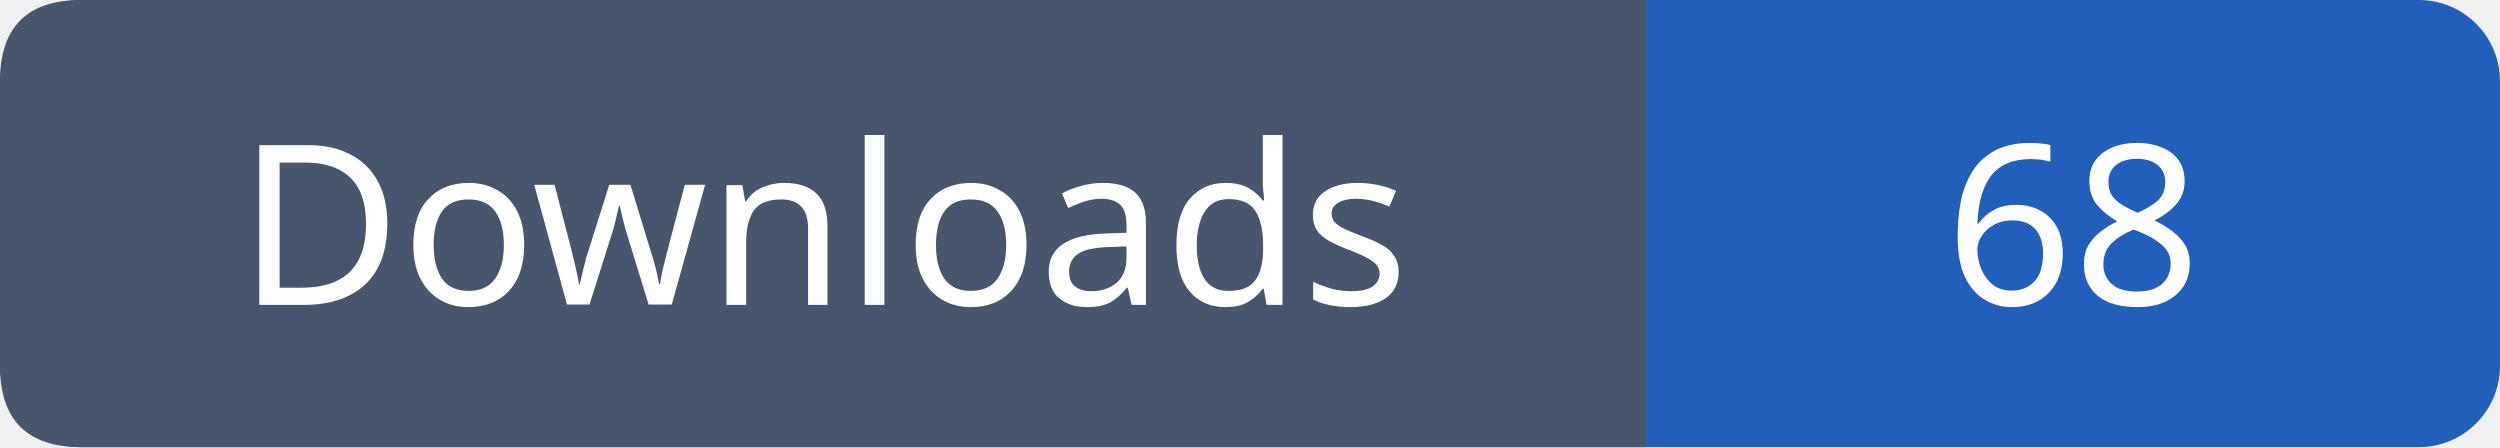
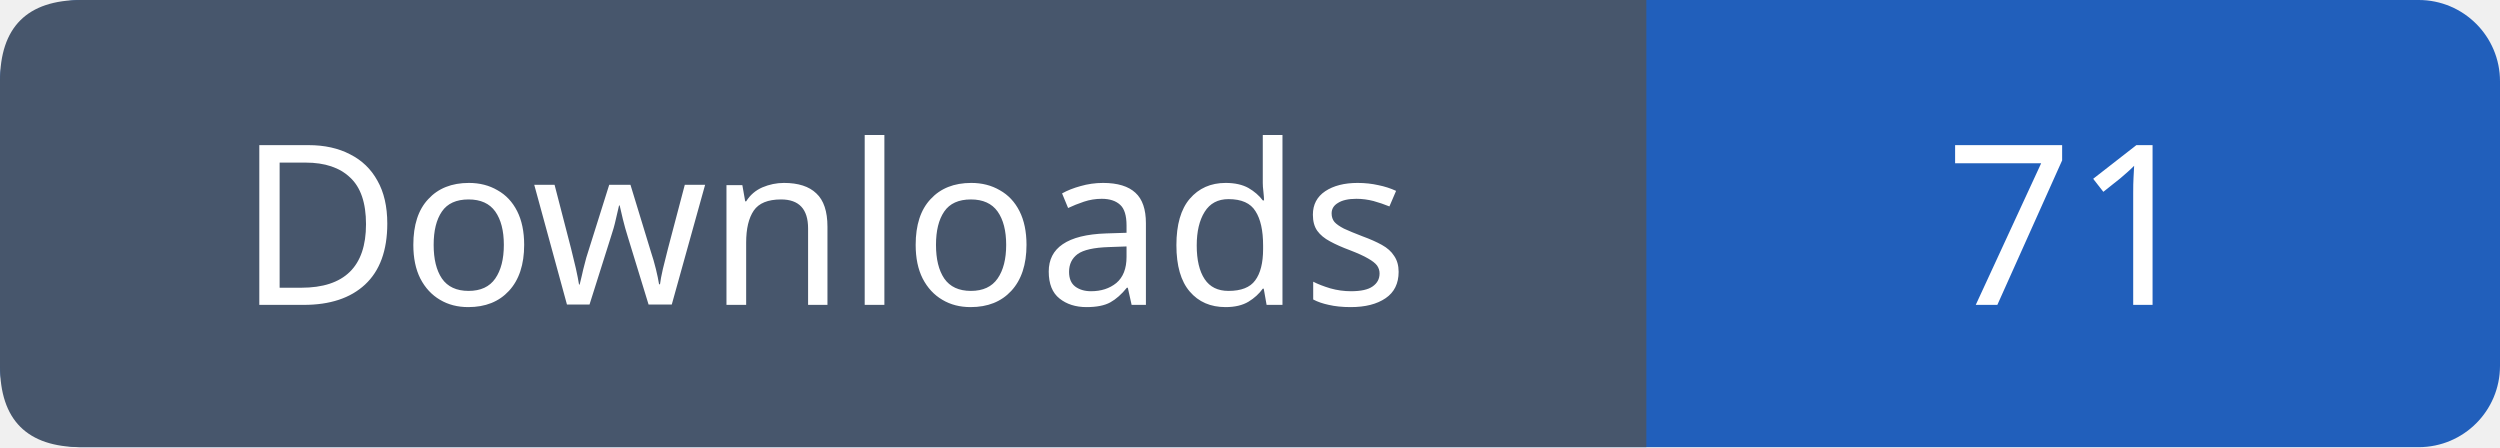
- <svg xmlns="http://www.w3.org/2000/svg" width="123" height="22" role="img" aria-label="Downloads: 68">
+ <svg xmlns="http://www.w3.org/2000/svg" width="123" height="22" role="img" aria-label="Downloads: 71">
  <rect width="123" height="22" rx="4" fill="#215fbb" />
  <path fill="#47566c" d="M4 0h77v22H4q-4 0-4-4V4q0-4 4-4" />
  <g font-family="Verdana,sans-serif" font-size="11" fill="white" text-anchor="middle">
    <text x="40.5" y="15">Downloads</text>
-     <text x="102.0" y="15">68</text>
+     <text x="102.0" y="15">71</text>
  </g>
</svg>
